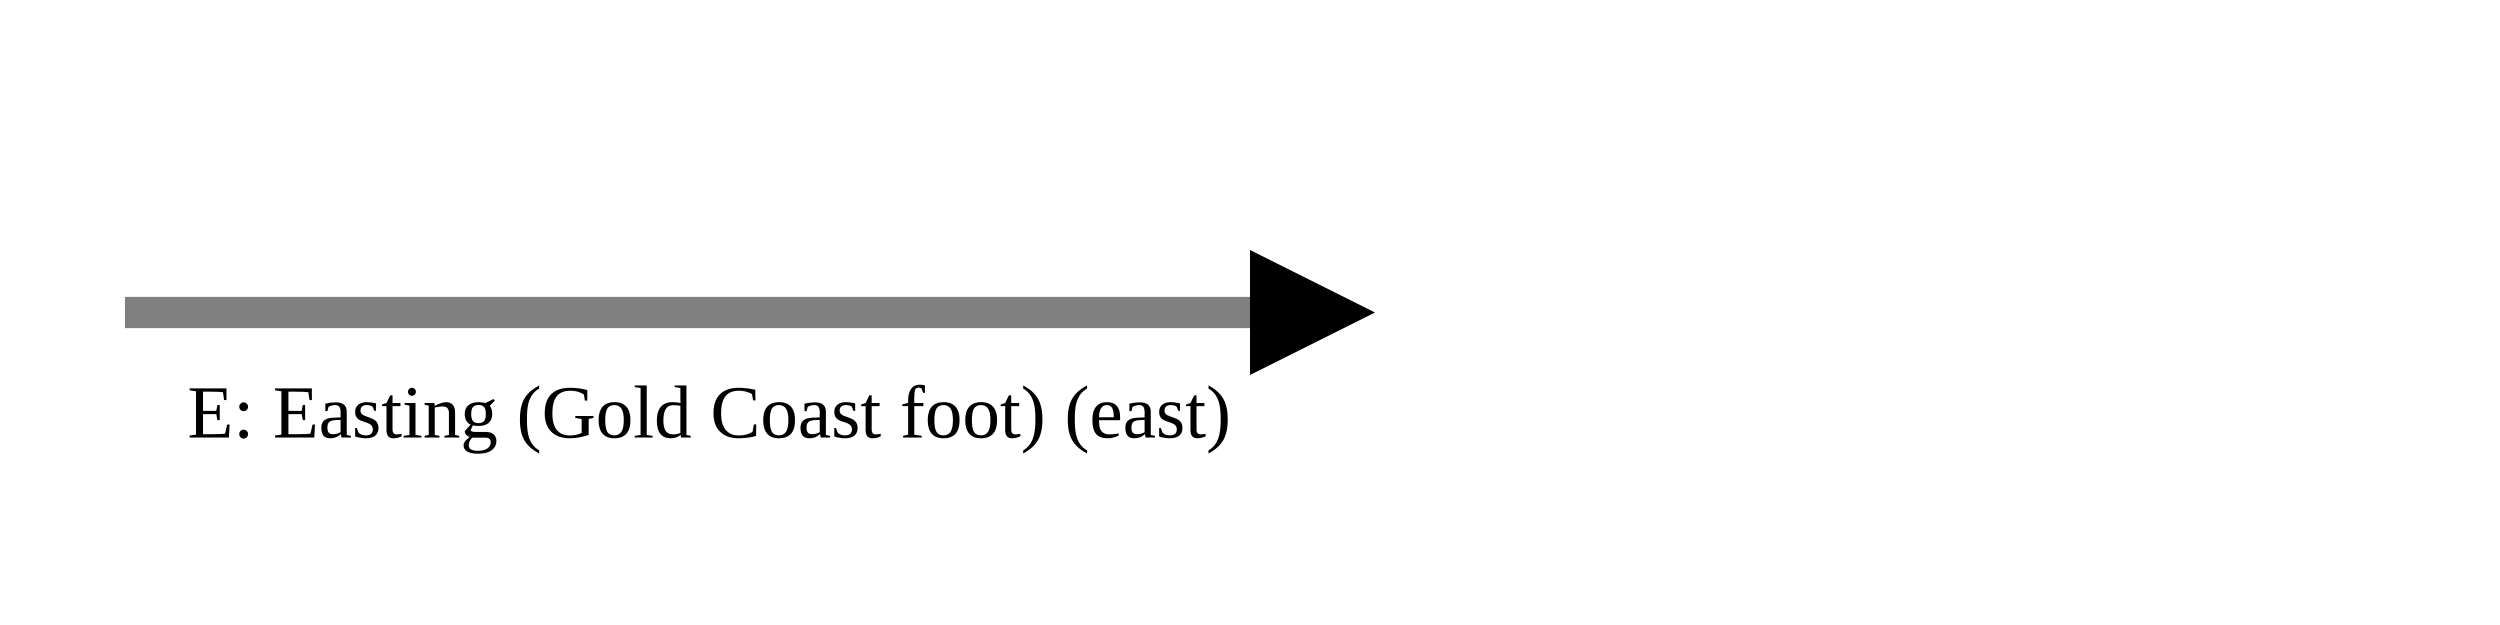
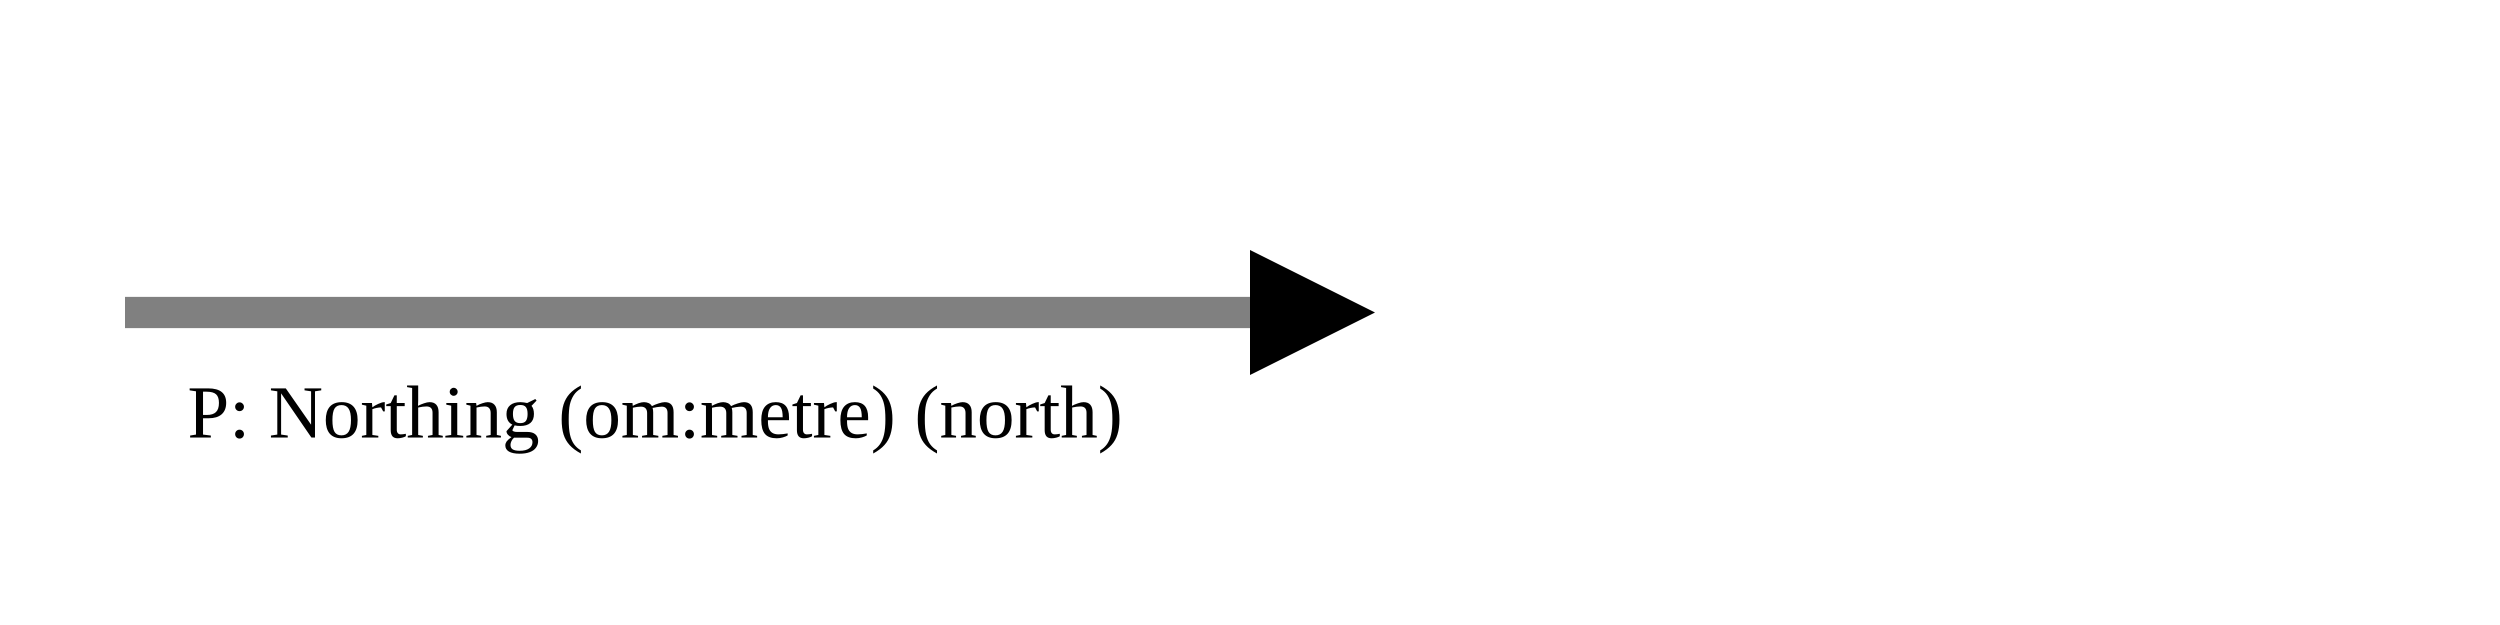
<svg xmlns="http://www.w3.org/2000/svg" version="1.1" width="400" height="100" viewbox="0 0 275 100">
  <defs>
    <marker id="arrowhead" markerWidth="10" markerHeight="7" refX="0" refY="2" orient="auto">
      <polygon points="0 0, 4 2, 0 4" />
    </marker>
  </defs>
  <line x1="20" y1="50" x2="200" y2="50" stroke="gray" stroke-width="5" marker-end="url(#arrowhead)" />
-   <text x="30" y="70" class="small">E: Easting (Gold Coast foot) (east)</text>
+   <text x="30" y="70" class="small">P: Northing (om:metre) (north)</text>
</svg>
